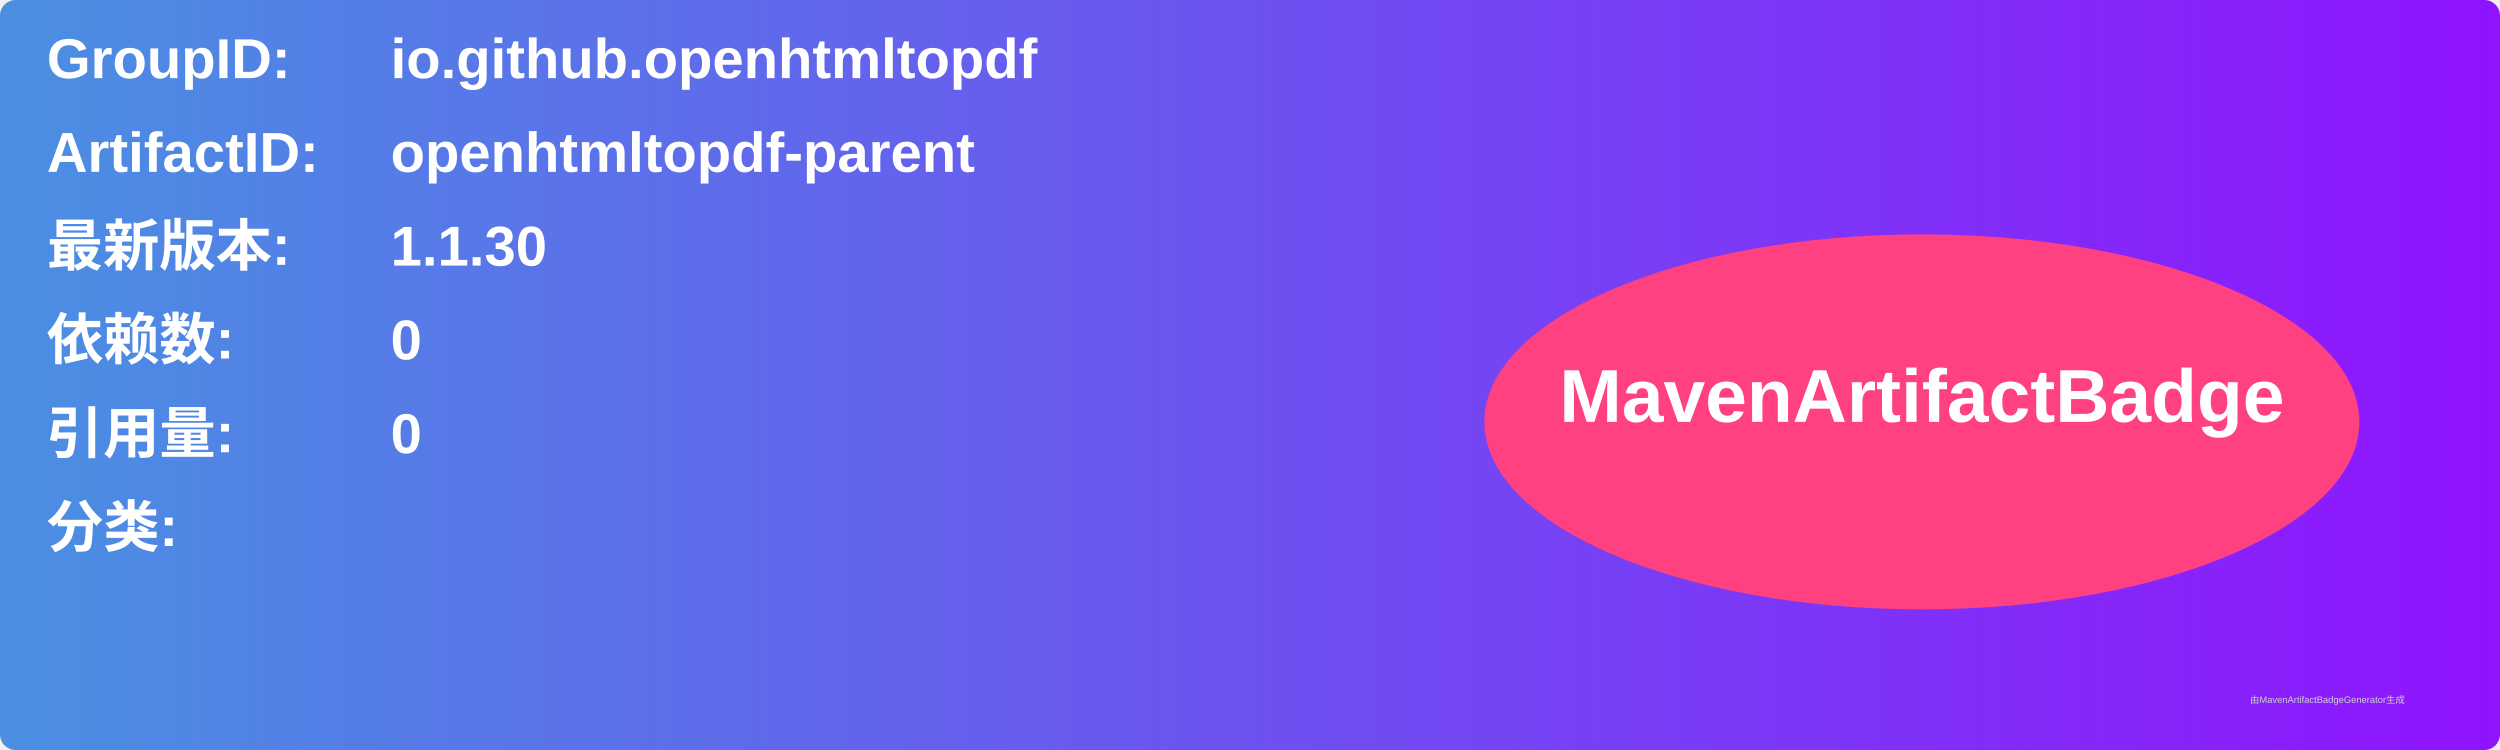
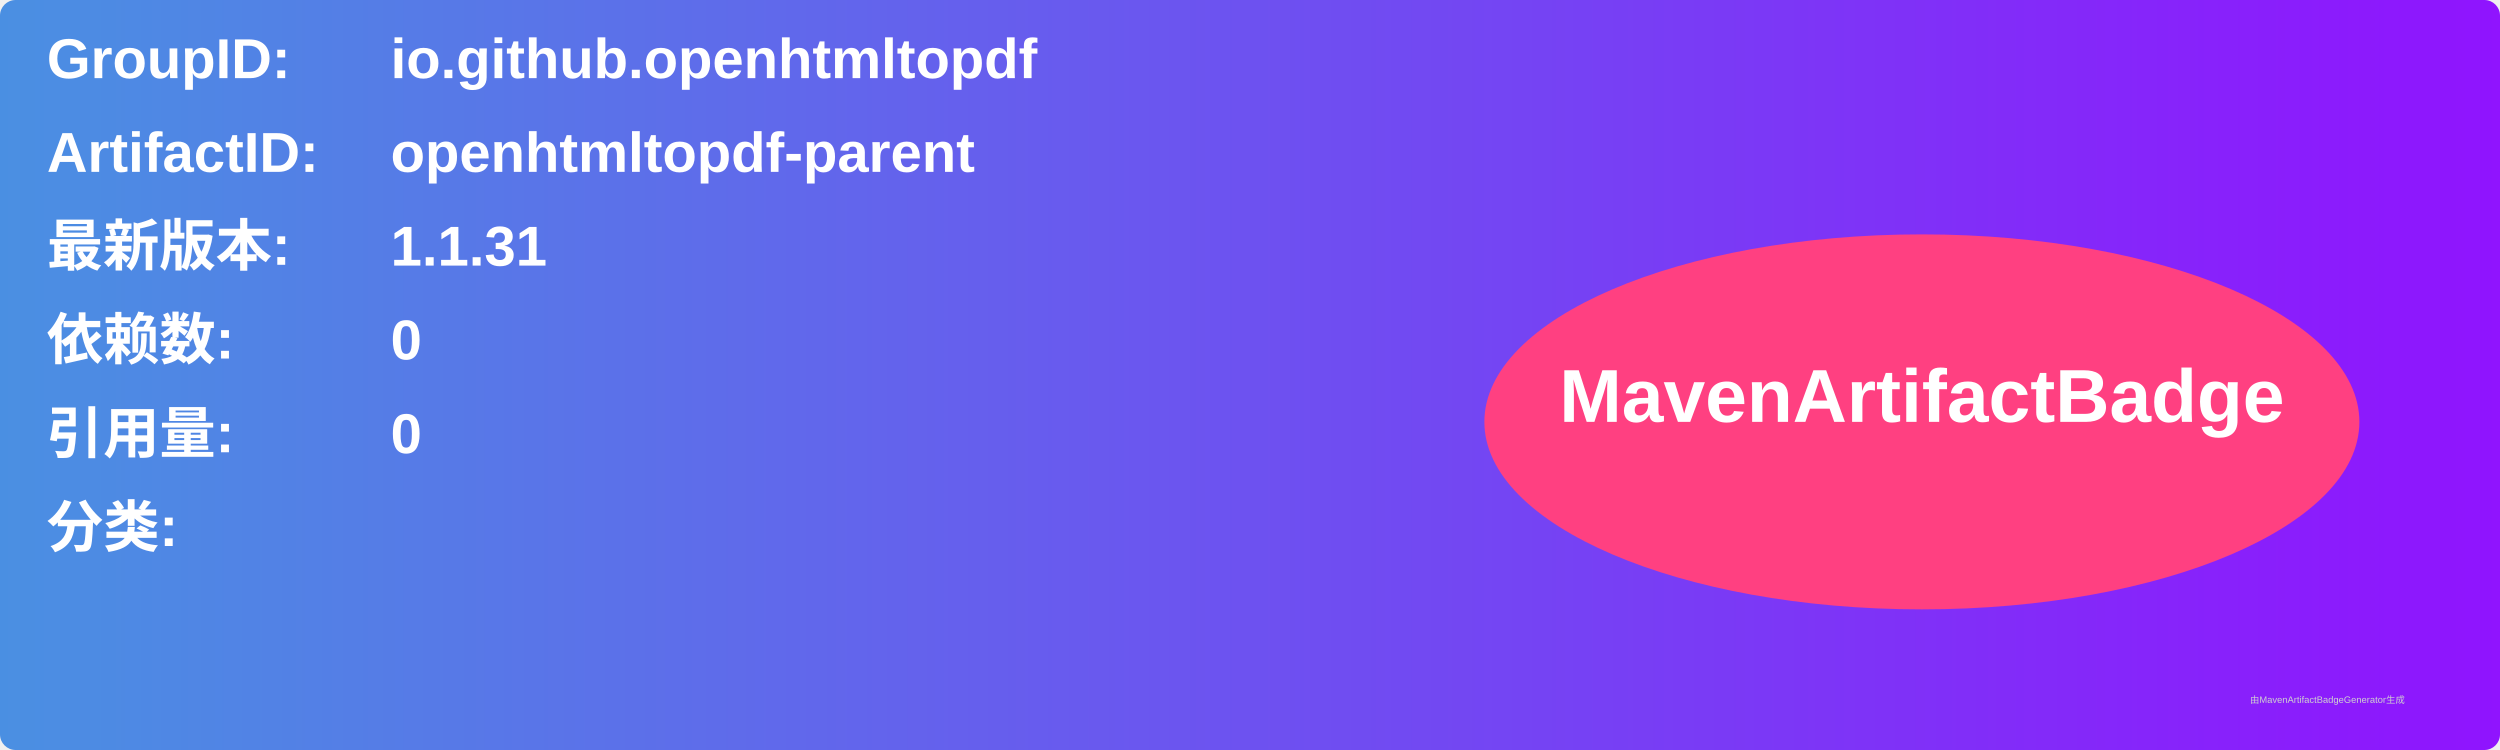
<svg xmlns="http://www.w3.org/2000/svg" width="800" height="240" viewBox="0 0 800 240">
  <linearGradient id="grad" x1="0%" y1="0%" x2="100%" y2="0%">
    <stop offset="0%" stop-color="#4a90e2" />
    <stop offset="100%" stop-color="#9013fe" />
  </linearGradient>
  <rect width="100%" height="100%" rx="5" ry="5" fill="url(#grad)" />
  <g transform="translate(15, 15)">
    <text x="0" y="10" font-family="Arial" font-size="18" fill="white" font-weight="bold" width="260">GroupID:</text>
    <text x="110" y="10" font-family="Arial" font-size="18" fill="white" font-weight="bold" width="460">io.github.openhtmltopdf</text>
    <text x="0" y="40" font-family="Arial" font-size="18" fill="white" font-weight="bold" width="260">ArtifactID:</text>
    <text x="110" y="40" font-family="Arial" font-size="18" fill="white" font-weight="bold" width="460">openhtmltopdf-parent</text>
    <text x="0" y="70" font-family="Arial" font-size="18" fill="white" font-weight="bold">最新版本:</text>
    <text x="110" y="70" font-family="Arial" font-size="18" fill="white" font-weight="bold">
-       <tspan font-weight="bold">1.1.30</tspan>
+       <tspan font-weight="bold">1.1.31</tspan>
    </text>
    <text x="0" y="100" font-family="Arial" font-size="18" fill="white" font-weight="bold">依赖数: </text>
    <text x="110" y="100" font-family="Arial" font-size="18" fill="white">
      <tspan font-weight="bold">0</tspan>
    </text>
    <text x="0" y="130" font-family="Arial" font-size="18" fill="white" font-weight="bold">引用量: </text>
    <text x="110" y="130" font-family="Arial" font-size="18" fill="white">
      <tspan font-weight="bold">0</tspan>
    </text>
    <text x="0" y="160" font-family="Arial" font-size="18" fill="white" font-weight="bold">分类:</text>
    <text x="10" y="190" font-family="Arial" font-size="10" fill="white">
      <tspan font-weight="bold" />
    </text>
    <ellipse cx="600" cy="120" rx="140" ry="60" fill="#ff4081" />
    <text x="600" y="120" text-anchor="middle" font-family="Arial" font-size="24" fill="white" font-weight="bold">MavenArtifactBadge</text>
  </g>
  <text x="720" y="225" font-family="Arial" font-size="3" fill="#d0d0d0">由MavenArtifactBadgeGenerator生成</text>
</svg>
